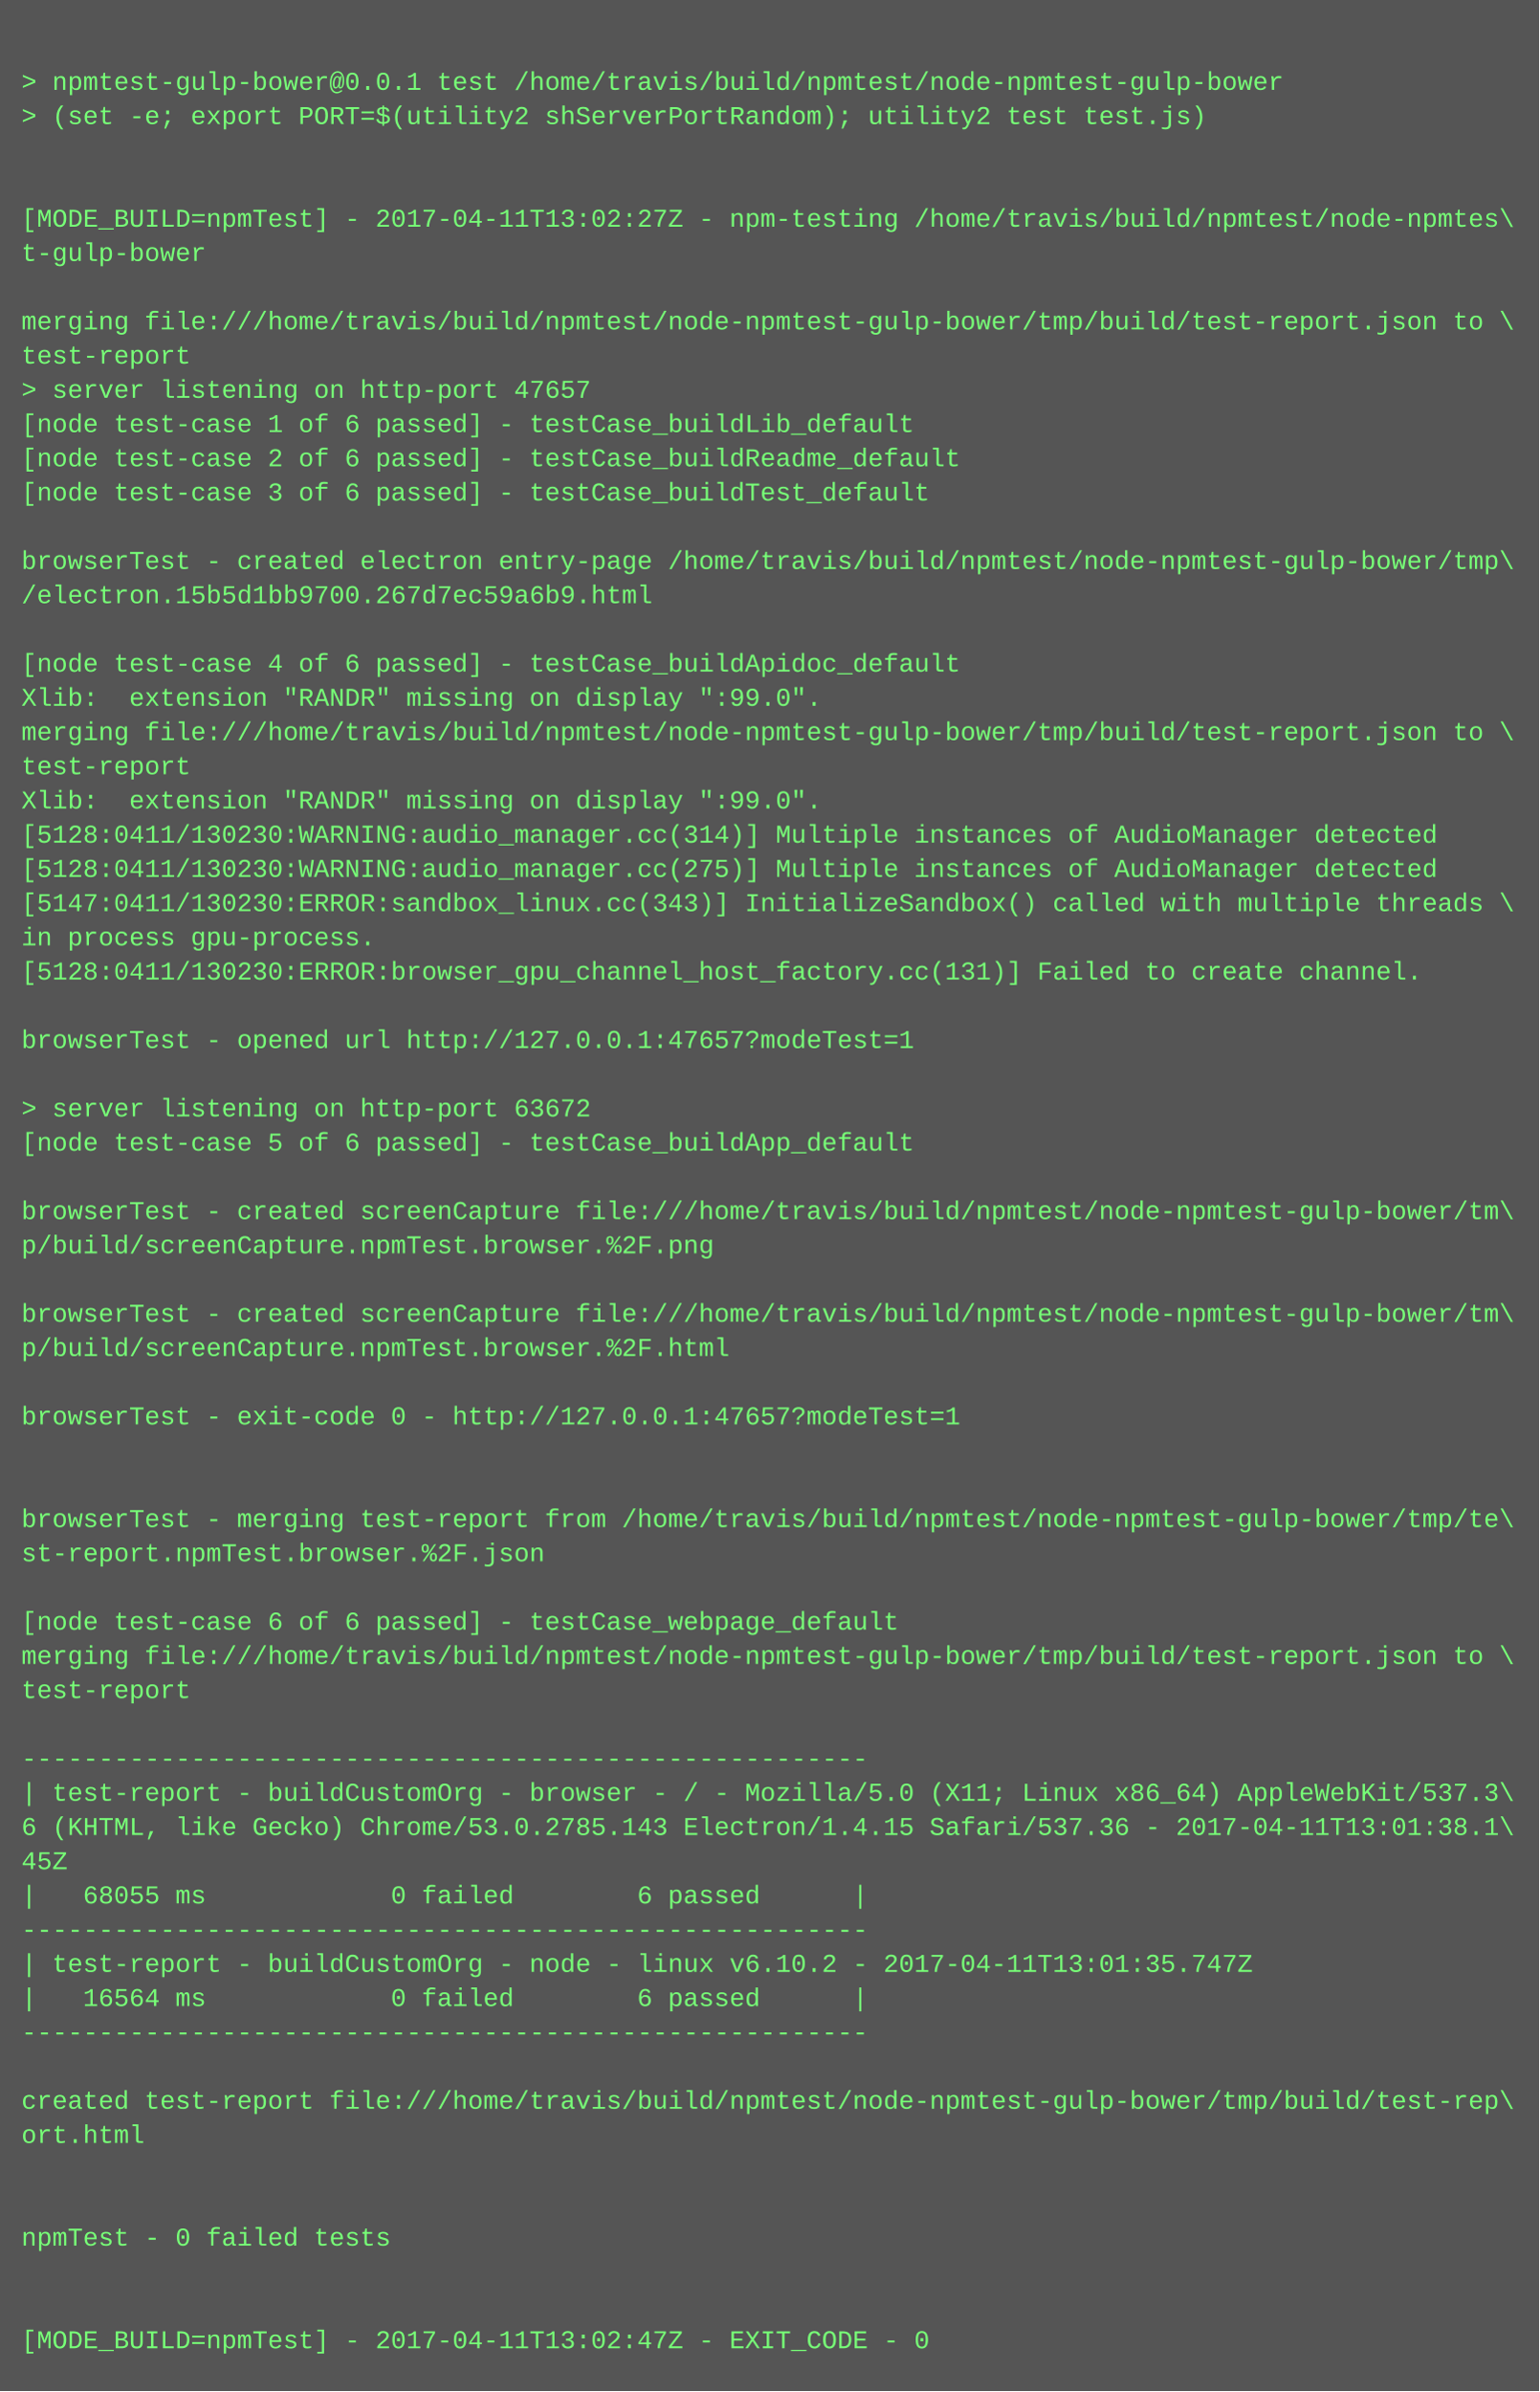
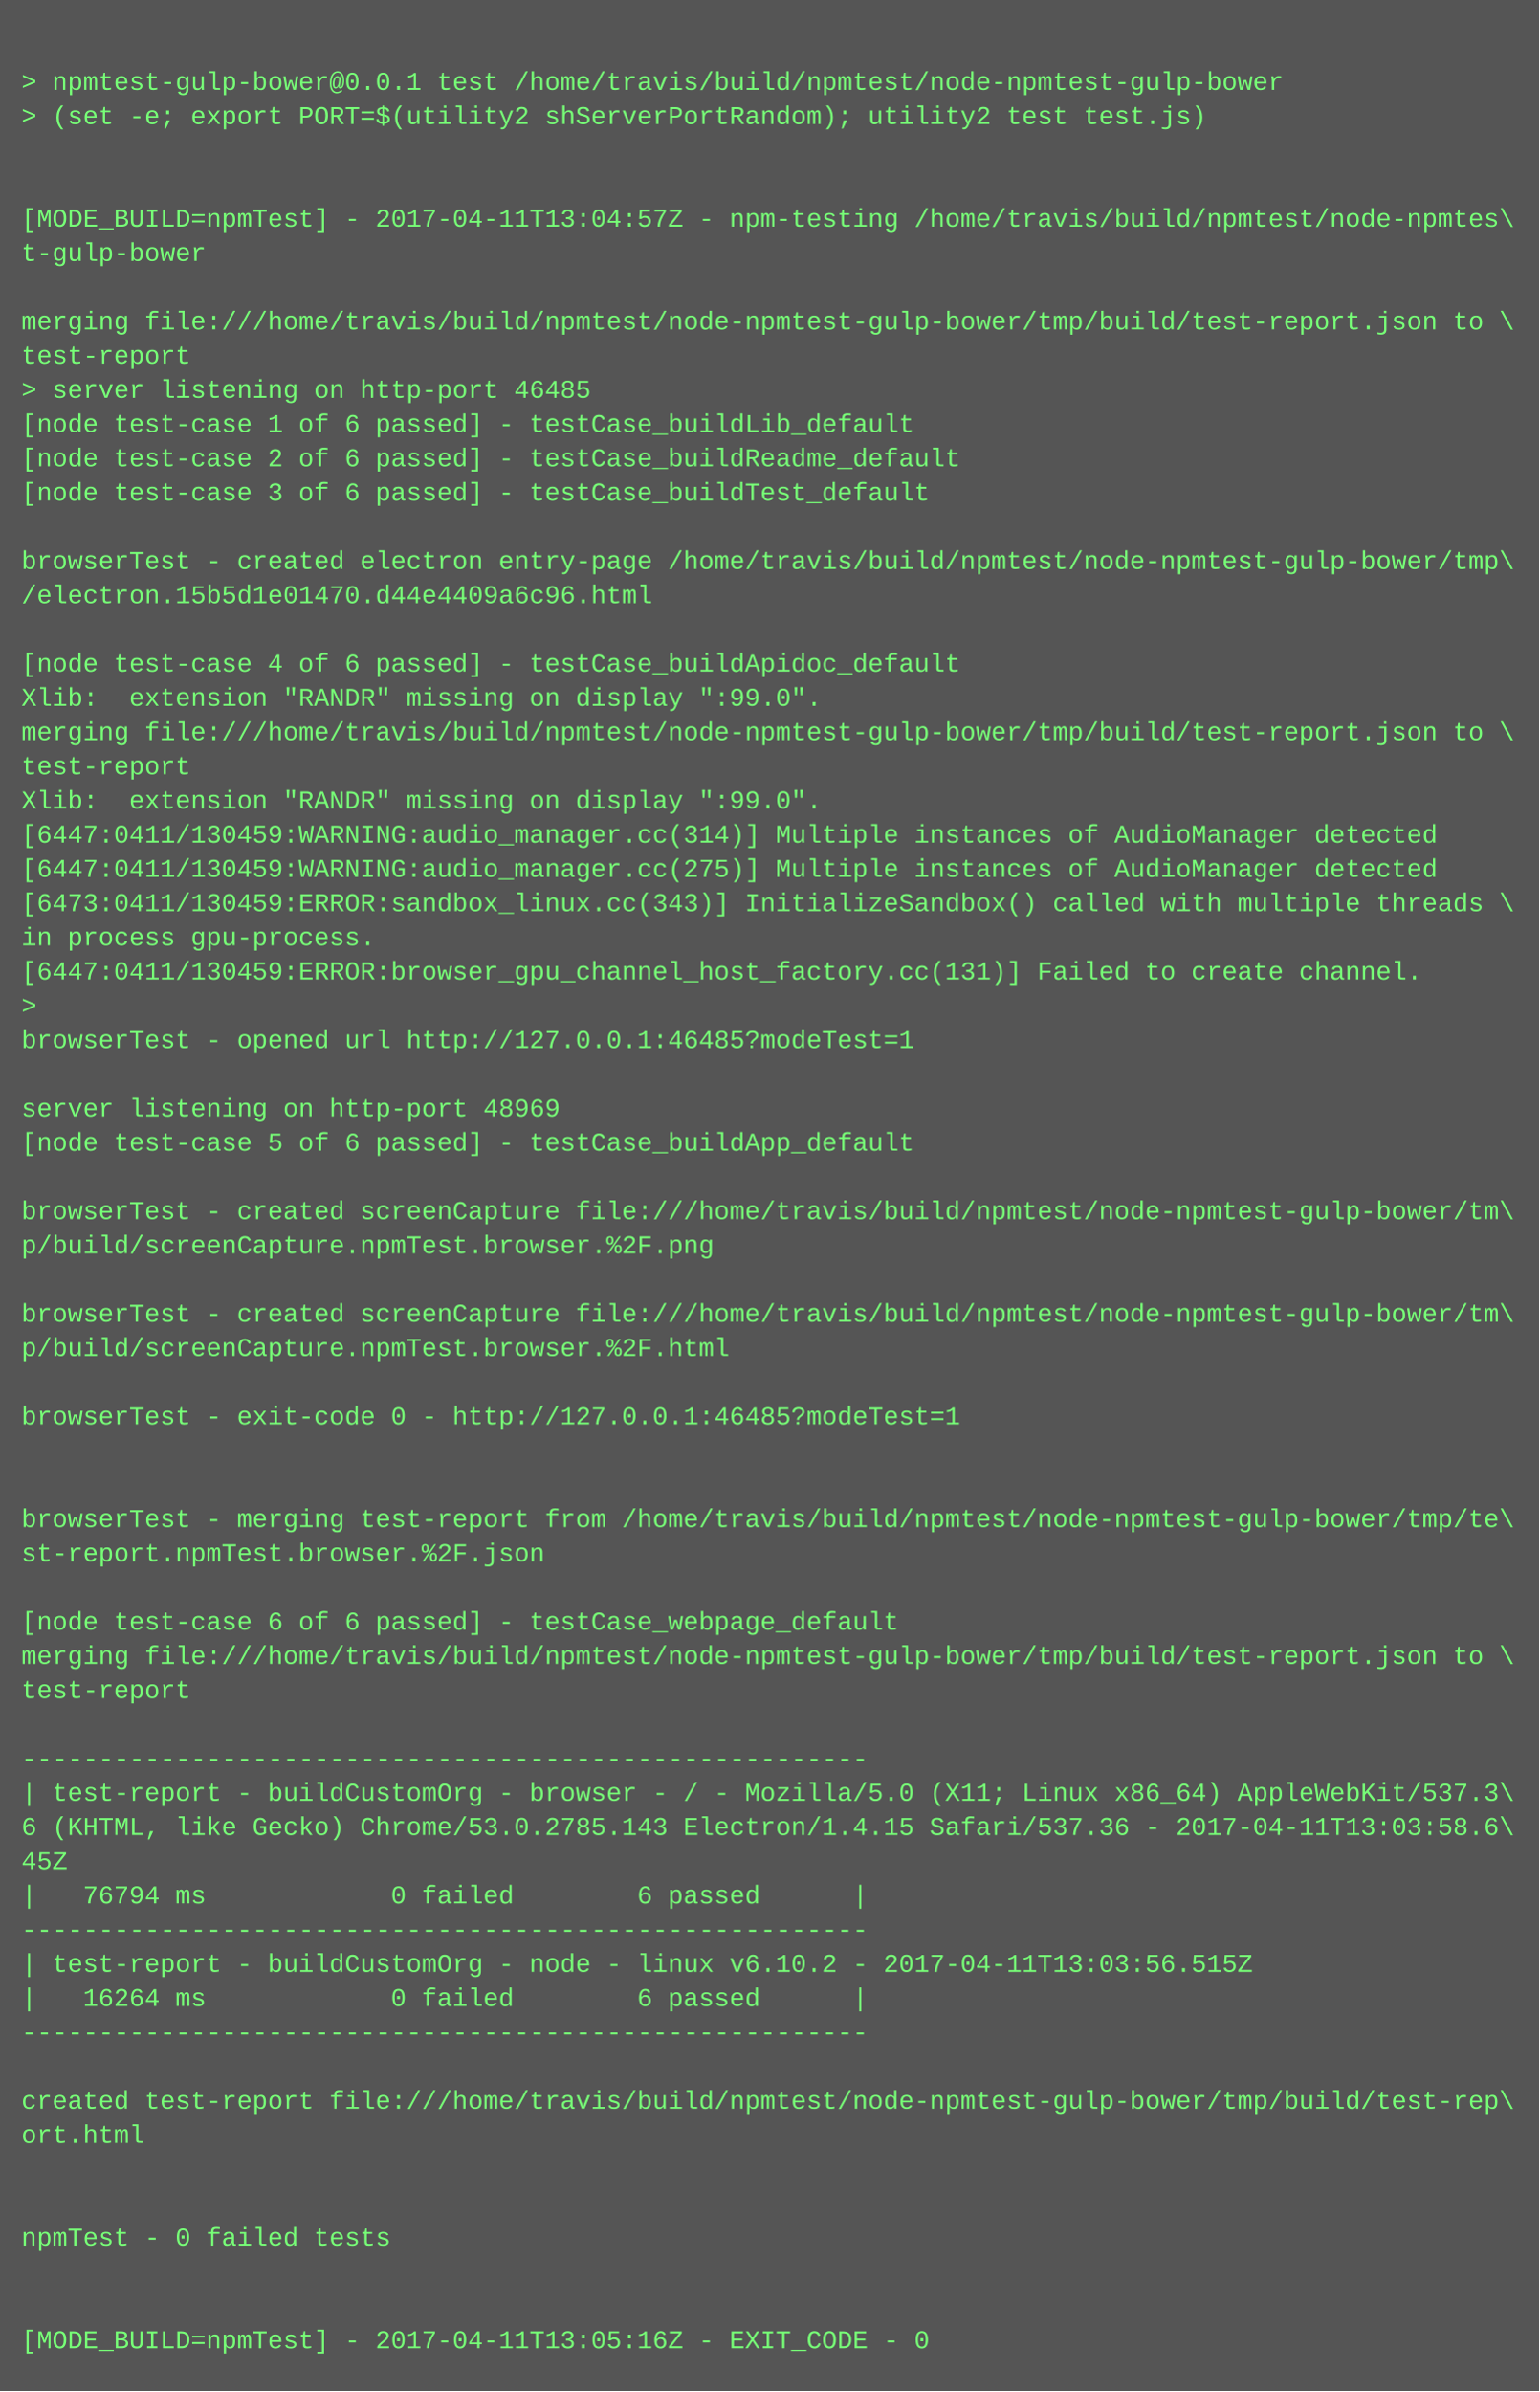
<svg xmlns="http://www.w3.org/2000/svg" height="1118" width="720">
  <rect height="1118" fill="#555" width="720" />
  <text fill="#7f7" font-family="Courier New" font-size="12" xml:space="preserve">
    <tspan x="10" y="26" />
    <tspan x="10" y="42">&gt; npmtest-gulp-bower@0.0.1 test /home/travis/build/npmtest/node-npmtest-gulp-bower</tspan>
    <tspan x="10" y="58">&gt; (set -e; export PORT=$(utility2 shServerPortRandom); utility2 test test.js)</tspan>
    <tspan x="10" y="74" />
    <tspan x="10" y="90" />
-     <tspan x="10" y="106">[MODE_BUILD=npmTest] - 2017-04-11T13:02:27Z - npm-testing /home/travis/build/npmtest/node-npmtes\</tspan>
+     <tspan x="10" y="106">[MODE_BUILD=npmTest] - 2017-04-11T13:04:57Z - npm-testing /home/travis/build/npmtest/node-npmtes\</tspan>
    <tspan x="10" y="122">t-gulp-bower</tspan>
    <tspan x="10" y="138" />
    <tspan x="10" y="154">merging file:///home/travis/build/npmtest/node-npmtest-gulp-bower/tmp/build/test-report.json to \</tspan>
    <tspan x="10" y="170">test-report</tspan>
-     <tspan x="10" y="186">&gt; server listening on http-port 47657</tspan>
+     <tspan x="10" y="186">&gt; server listening on http-port 46485</tspan>
    <tspan x="10" y="202">[node test-case 1 of 6 passed] - testCase_buildLib_default</tspan>
    <tspan x="10" y="218">[node test-case 2 of 6 passed] - testCase_buildReadme_default</tspan>
    <tspan x="10" y="234">[node test-case 3 of 6 passed] - testCase_buildTest_default</tspan>
    <tspan x="10" y="250" />
    <tspan x="10" y="266">browserTest - created electron entry-page /home/travis/build/npmtest/node-npmtest-gulp-bower/tmp\</tspan>
-     <tspan x="10" y="282">/electron.15b5d1bb9700.267d7ec59a6b9.html</tspan>
+     <tspan x="10" y="282">/electron.15b5d1e01470.d44e4409a6c96.html</tspan>
    <tspan x="10" y="298" />
    <tspan x="10" y="314">[node test-case 4 of 6 passed] - testCase_buildApidoc_default</tspan>
    <tspan x="10" y="330">Xlib:  extension "RANDR" missing on display ":99.0".</tspan>
    <tspan x="10" y="346">merging file:///home/travis/build/npmtest/node-npmtest-gulp-bower/tmp/build/test-report.json to \</tspan>
    <tspan x="10" y="362">test-report</tspan>
    <tspan x="10" y="378">Xlib:  extension "RANDR" missing on display ":99.0".</tspan>
-     <tspan x="10" y="394">[5128:0411/130230:WARNING:audio_manager.cc(314)] Multiple instances of AudioManager detected</tspan>
-     <tspan x="10" y="410">[5128:0411/130230:WARNING:audio_manager.cc(275)] Multiple instances of AudioManager detected</tspan>
-     <tspan x="10" y="426">[5147:0411/130230:ERROR:sandbox_linux.cc(343)] InitializeSandbox() called with multiple threads \</tspan>
+     <tspan x="10" y="394">[6447:0411/130459:WARNING:audio_manager.cc(314)] Multiple instances of AudioManager detected</tspan>
+     <tspan x="10" y="410">[6447:0411/130459:WARNING:audio_manager.cc(275)] Multiple instances of AudioManager detected</tspan>
+     <tspan x="10" y="426">[6473:0411/130459:ERROR:sandbox_linux.cc(343)] InitializeSandbox() called with multiple threads \</tspan>
    <tspan x="10" y="442">in process gpu-process. </tspan>
-     <tspan x="10" y="458">[5128:0411/130230:ERROR:browser_gpu_channel_host_factory.cc(131)] Failed to create channel.</tspan>
-     <tspan x="10" y="474" />
-     <tspan x="10" y="490">browserTest - opened url http://127.0.0.1:47657?modeTest=1</tspan>
+     <tspan x="10" y="458">[6447:0411/130459:ERROR:browser_gpu_channel_host_factory.cc(131)] Failed to create channel.</tspan>
+     <tspan x="10" y="474">&gt; </tspan>
+     <tspan x="10" y="490">browserTest - opened url http://127.0.0.1:46485?modeTest=1</tspan>
    <tspan x="10" y="506" />
-     <tspan x="10" y="522">&gt; server listening on http-port 63672</tspan>
+     <tspan x="10" y="522">server listening on http-port 48969</tspan>
    <tspan x="10" y="538">[node test-case 5 of 6 passed] - testCase_buildApp_default</tspan>
    <tspan x="10" y="554" />
    <tspan x="10" y="570">browserTest - created screenCapture file:///home/travis/build/npmtest/node-npmtest-gulp-bower/tm\</tspan>
    <tspan x="10" y="586">p/build/screenCapture.npmTest.browser.%2F.png</tspan>
    <tspan x="10" y="602" />
    <tspan x="10" y="618">browserTest - created screenCapture file:///home/travis/build/npmtest/node-npmtest-gulp-bower/tm\</tspan>
    <tspan x="10" y="634">p/build/screenCapture.npmTest.browser.%2F.html</tspan>
    <tspan x="10" y="650" />
-     <tspan x="10" y="666">browserTest - exit-code 0 - http://127.0.0.1:47657?modeTest=1</tspan>
+     <tspan x="10" y="666">browserTest - exit-code 0 - http://127.0.0.1:46485?modeTest=1</tspan>
    <tspan x="10" y="682" />
    <tspan x="10" y="698" />
    <tspan x="10" y="714">browserTest - merging test-report from /home/travis/build/npmtest/node-npmtest-gulp-bower/tmp/te\</tspan>
    <tspan x="10" y="730">st-report.npmTest.browser.%2F.json</tspan>
    <tspan x="10" y="746" />
    <tspan x="10" y="762">[node test-case 6 of 6 passed] - testCase_webpage_default</tspan>
    <tspan x="10" y="778">merging file:///home/travis/build/npmtest/node-npmtest-gulp-bower/tmp/build/test-report.json to \</tspan>
    <tspan x="10" y="794">test-report</tspan>
    <tspan x="10" y="810" />
    <tspan x="10" y="826">-------------------------------------------------------</tspan>
    <tspan x="10" y="842">| test-report - buildCustomOrg - browser - / - Mozilla/5.0 (X11; Linux x86_64) AppleWebKit/537.3\</tspan>
-     <tspan x="10" y="858">6 (KHTML, like Gecko) Chrome/53.0.2785.143 Electron/1.4.15 Safari/537.36 - 2017-04-11T13:01:38.1\</tspan>
+     <tspan x="10" y="858">6 (KHTML, like Gecko) Chrome/53.0.2785.143 Electron/1.4.15 Safari/537.36 - 2017-04-11T13:03:58.6\</tspan>
    <tspan x="10" y="874">45Z</tspan>
-     <tspan x="10" y="890">|   68055 ms            0 failed        6 passed      |</tspan>
+     <tspan x="10" y="890">|   76794 ms            0 failed        6 passed      |</tspan>
    <tspan x="10" y="906">-------------------------------------------------------</tspan>
-     <tspan x="10" y="922">| test-report - buildCustomOrg - node - linux v6.10.2 - 2017-04-11T13:01:35.747Z</tspan>
-     <tspan x="10" y="938">|   16564 ms            0 failed        6 passed      |</tspan>
+     <tspan x="10" y="922">| test-report - buildCustomOrg - node - linux v6.10.2 - 2017-04-11T13:03:56.515Z</tspan>
+     <tspan x="10" y="938">|   16264 ms            0 failed        6 passed      |</tspan>
    <tspan x="10" y="954">-------------------------------------------------------</tspan>
    <tspan x="10" y="970" />
    <tspan x="10" y="986">created test-report file:///home/travis/build/npmtest/node-npmtest-gulp-bower/tmp/build/test-rep\</tspan>
    <tspan x="10" y="1002">ort.html</tspan>
    <tspan x="10" y="1018" />
    <tspan x="10" y="1034" />
    <tspan x="10" y="1050">npmTest - 0 failed tests</tspan>
    <tspan x="10" y="1066" />
    <tspan x="10" y="1082" />
-     <tspan x="10" y="1098">[MODE_BUILD=npmTest] - 2017-04-11T13:02:47Z - EXIT_CODE - 0</tspan>
+     <tspan x="10" y="1098">[MODE_BUILD=npmTest] - 2017-04-11T13:05:16Z - EXIT_CODE - 0</tspan>
  </text>
</svg>
